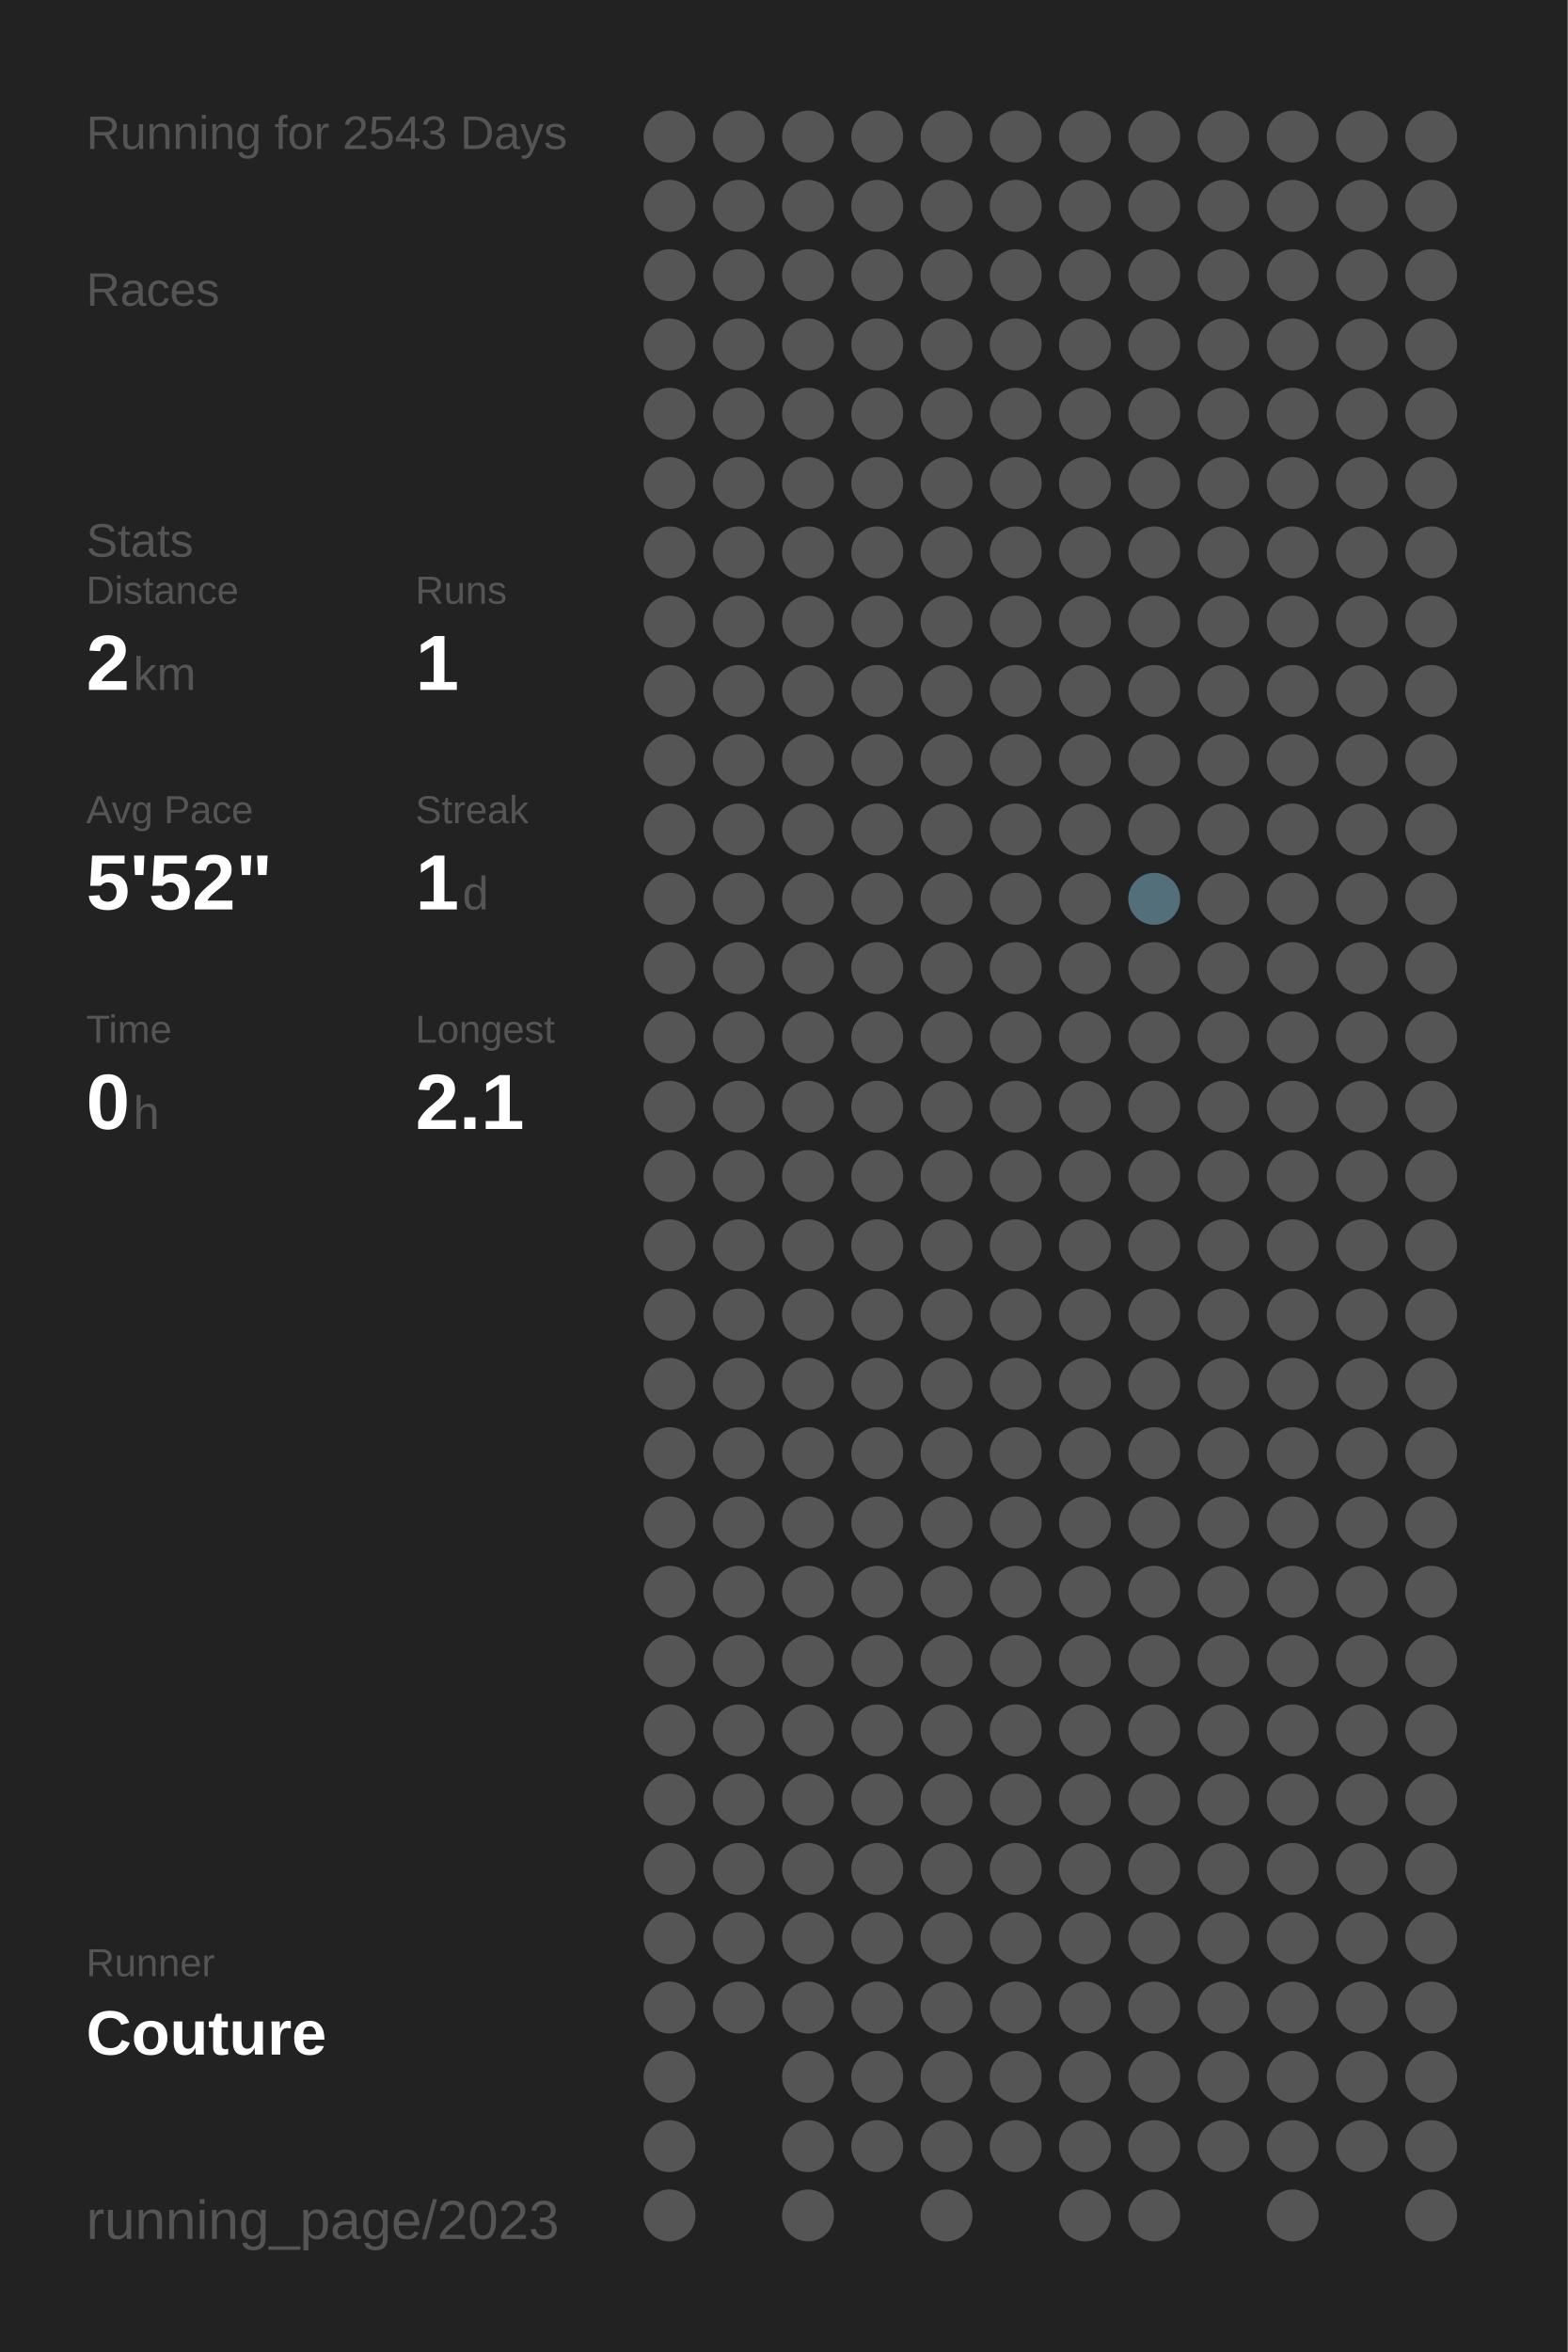
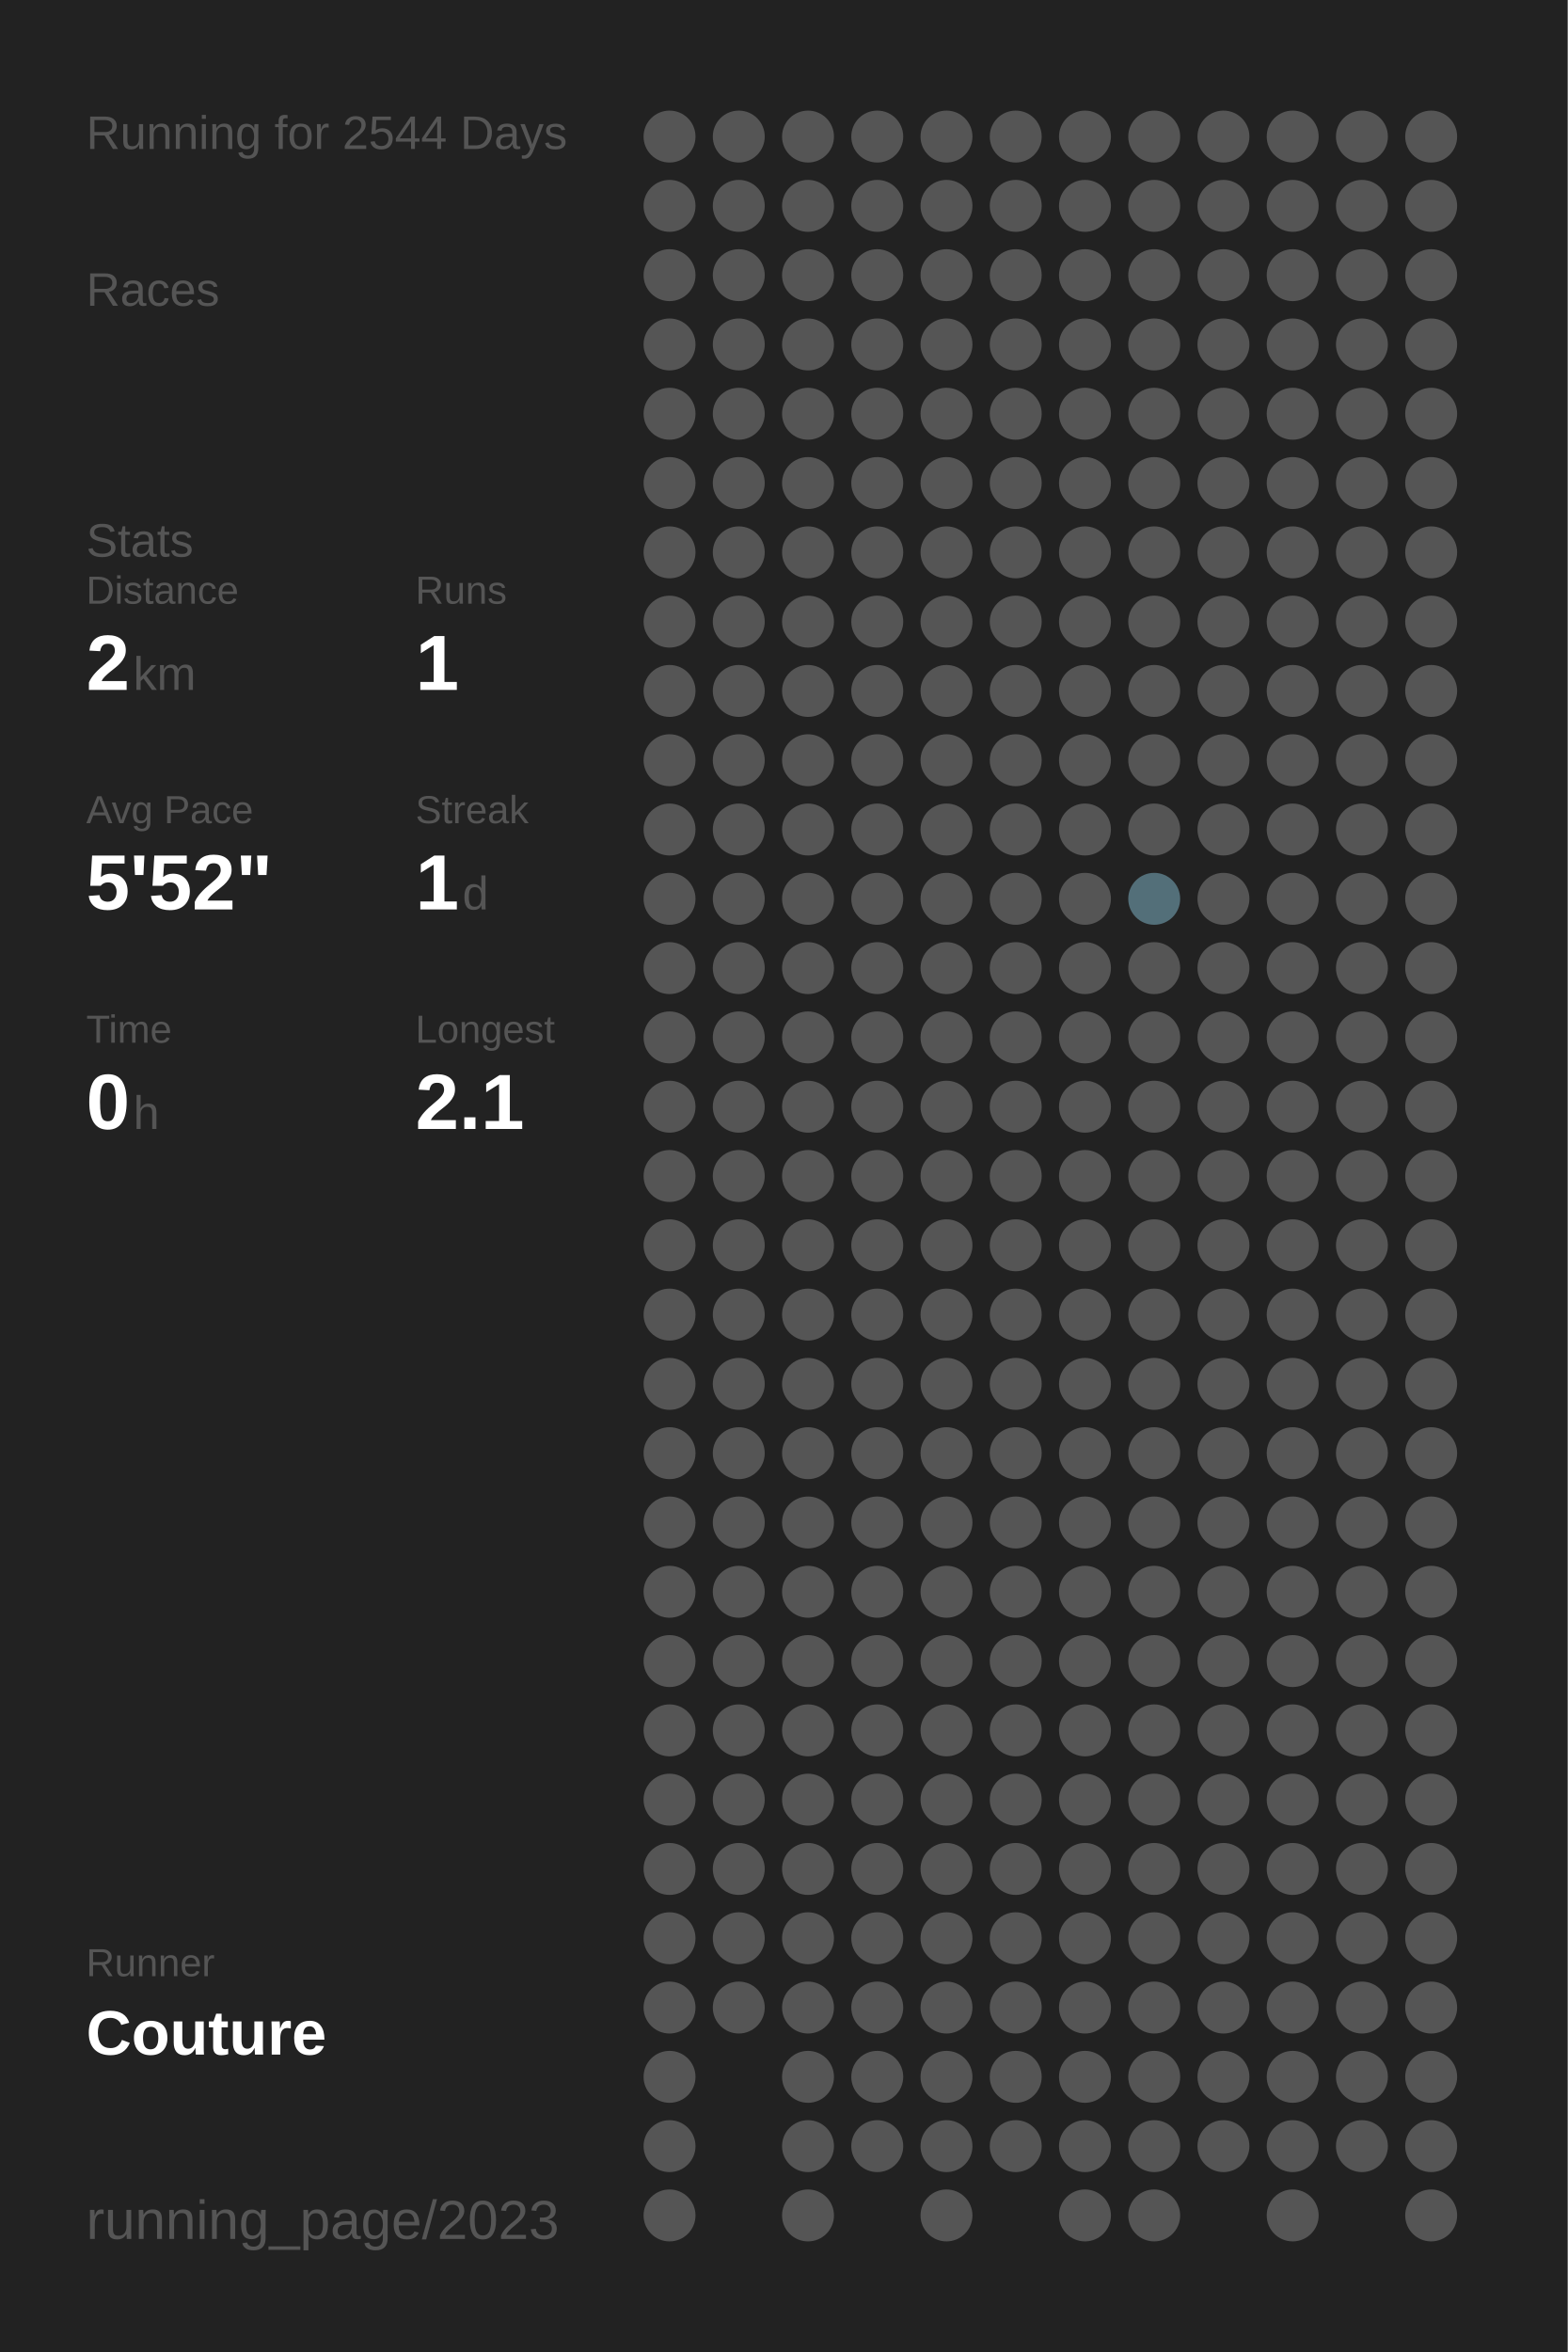
<svg xmlns="http://www.w3.org/2000/svg" baseProfile="full" height="300mm" version="1.1" viewBox="0,0,200,300" width="200mm">
  <defs />
  <rect fill="#222222" height="300" width="200" x="0" y="0" />
-   <text fill="#555555" style="font-size:6px; font-family:Arial;" x="11" y="19">Running for 2543 Days</text>
+   <text fill="#555555" style="font-size:6px; font-family:Arial;" x="11" y="19">Running for 2544 Days</text>
  <text fill="#555555" style="font-size:6px; font-family:Arial;" x="11" y="39">Races</text>
  <text fill="#555555" style="font-size:6px; font-family:Arial;" x="11" y="71">Stats</text>
  <text fill="#555555" style="font-size:5px; font-family:Arial;" x="11" y="77">Distance</text>
  <text fill="#FFFFFF" style="font-size:10px; font-family:Arial; font-weight:bold;" x="11" y="88">2</text>
  <text fill="#555555" style="font-size:6px; font-family:Arial;" x="17" y="88">km</text>
  <text fill="#555555" style="font-size:5px; font-family:Arial;" x="53" y="77">Runs</text>
  <text fill="#FFFFFF" style="font-size:10px; font-family:Arial; font-weight:bold;" x="53" y="88">1</text>
  <text fill="#555555" style="font-size:5px; font-family:Arial;" x="11" y="105">Avg Pace</text>
  <text fill="#FFFFFF" style="font-size:10px; font-family:Arial; font-weight:bold;" x="11" y="116">5'52"</text>
  <text fill="#555555" style="font-size:5px; font-family:Arial;" x="53" y="105">Streak</text>
  <text fill="#FFFFFF" style="font-size:10px; font-family:Arial; font-weight:bold;" x="53" y="116">1</text>
  <text fill="#555555" style="font-size:6px; font-family:Arial;" x="59" y="116">d</text>
  <text fill="#555555" style="font-size:5px; font-family:Arial;" x="11" y="133">Time</text>
  <text fill="#FFFFFF" style="font-size:10px; font-family:Arial; font-weight:bold;" x="11" y="144">0</text>
  <text fill="#555555" style="font-size:6px; font-family:Arial;" x="17" y="144">h</text>
  <text fill="#555555" style="font-size:5px; font-family:Arial;" x="53" y="133">Longest</text>
  <text fill="#FFFFFF" style="font-size:10px; font-family:Arial; font-weight:bold;" x="53" y="144">2.1</text>
  <text fill="#555555" style="font-size:5px; font-family:Arial;" x="11" y="252.065">Runner</text>
  <text fill="#FFFFFF" style="font-size:8px; font-family:Arial; font-weight:bold;" x="11" y="262.065">Couture</text>
  <text fill="#555555" style="font-size:7px; font-family:Arial;" x="11" y="285.581">running_page/2023</text>
  <circle cx="85.417" cy="17.419" fill="#555555" r="3.312" />
  <circle cx="85.417" cy="26.258" fill="#555555" r="3.312" />
  <circle cx="85.417" cy="35.097" fill="#555555" r="3.312" />
  <circle cx="85.417" cy="43.935" fill="#555555" r="3.312" />
  <circle cx="85.417" cy="52.774" fill="#555555" r="3.312" />
  <circle cx="85.417" cy="61.613" fill="#555555" r="3.312" />
  <circle cx="85.417" cy="70.452" fill="#555555" r="3.312" />
  <circle cx="85.417" cy="79.29" fill="#555555" r="3.312" />
  <circle cx="85.417" cy="88.129" fill="#555555" r="3.312" />
  <circle cx="85.417" cy="96.968" fill="#555555" r="3.312" />
  <circle cx="85.417" cy="105.806" fill="#555555" r="3.312" />
  <circle cx="85.417" cy="114.645" fill="#555555" r="3.312" />
  <circle cx="85.417" cy="123.484" fill="#555555" r="3.312" />
  <circle cx="85.417" cy="132.323" fill="#555555" r="3.312" />
  <circle cx="85.417" cy="141.161" fill="#555555" r="3.312" />
  <circle cx="85.417" cy="150" fill="#555555" r="3.312" />
  <circle cx="85.417" cy="158.839" fill="#555555" r="3.312" />
  <circle cx="85.417" cy="167.677" fill="#555555" r="3.312" />
  <circle cx="85.417" cy="176.516" fill="#555555" r="3.312" />
  <circle cx="85.417" cy="185.355" fill="#555555" r="3.312" />
  <circle cx="85.417" cy="194.194" fill="#555555" r="3.312" />
  <circle cx="85.417" cy="203.032" fill="#555555" r="3.312" />
  <circle cx="85.417" cy="211.871" fill="#555555" r="3.312" />
  <circle cx="85.417" cy="220.71" fill="#555555" r="3.312" />
  <circle cx="85.417" cy="229.548" fill="#555555" r="3.312" />
  <circle cx="85.417" cy="238.387" fill="#555555" r="3.312" />
  <circle cx="85.417" cy="247.226" fill="#555555" r="3.312" />
  <circle cx="85.417" cy="256.065" fill="#555555" r="3.312" />
  <circle cx="85.417" cy="264.903" fill="#555555" r="3.312" />
  <circle cx="85.417" cy="273.742" fill="#555555" r="3.312" />
  <circle cx="85.417" cy="282.581" fill="#555555" r="3.312" />
  <circle cx="94.25" cy="17.419" fill="#555555" r="3.312" />
  <circle cx="94.25" cy="26.258" fill="#555555" r="3.312" />
  <circle cx="94.25" cy="35.097" fill="#555555" r="3.312" />
  <circle cx="94.25" cy="43.935" fill="#555555" r="3.312" />
  <circle cx="94.25" cy="52.774" fill="#555555" r="3.312" />
  <circle cx="94.25" cy="61.613" fill="#555555" r="3.312" />
  <circle cx="94.25" cy="70.452" fill="#555555" r="3.312" />
  <circle cx="94.25" cy="79.29" fill="#555555" r="3.312" />
  <circle cx="94.25" cy="88.129" fill="#555555" r="3.312" />
  <circle cx="94.25" cy="96.968" fill="#555555" r="3.312" />
  <circle cx="94.25" cy="105.806" fill="#555555" r="3.312" />
  <circle cx="94.25" cy="114.645" fill="#555555" r="3.312" />
  <circle cx="94.25" cy="123.484" fill="#555555" r="3.312" />
  <circle cx="94.25" cy="132.323" fill="#555555" r="3.312" />
  <circle cx="94.25" cy="141.161" fill="#555555" r="3.312" />
  <circle cx="94.25" cy="150" fill="#555555" r="3.312" />
  <circle cx="94.25" cy="158.839" fill="#555555" r="3.312" />
  <circle cx="94.25" cy="167.677" fill="#555555" r="3.312" />
  <circle cx="94.25" cy="176.516" fill="#555555" r="3.312" />
  <circle cx="94.25" cy="185.355" fill="#555555" r="3.312" />
  <circle cx="94.25" cy="194.194" fill="#555555" r="3.312" />
  <circle cx="94.25" cy="203.032" fill="#555555" r="3.312" />
  <circle cx="94.25" cy="211.871" fill="#555555" r="3.312" />
  <circle cx="94.25" cy="220.71" fill="#555555" r="3.312" />
  <circle cx="94.25" cy="229.548" fill="#555555" r="3.312" />
  <circle cx="94.25" cy="238.387" fill="#555555" r="3.312" />
  <circle cx="94.25" cy="247.226" fill="#555555" r="3.312" />
  <circle cx="94.25" cy="256.065" fill="#555555" r="3.312" />
  <circle cx="103.083" cy="17.419" fill="#555555" r="3.312" />
  <circle cx="103.083" cy="26.258" fill="#555555" r="3.312" />
  <circle cx="103.083" cy="35.097" fill="#555555" r="3.312" />
  <circle cx="103.083" cy="43.935" fill="#555555" r="3.312" />
  <circle cx="103.083" cy="52.774" fill="#555555" r="3.312" />
  <circle cx="103.083" cy="61.613" fill="#555555" r="3.312" />
  <circle cx="103.083" cy="70.452" fill="#555555" r="3.312" />
  <circle cx="103.083" cy="79.29" fill="#555555" r="3.312" />
  <circle cx="103.083" cy="88.129" fill="#555555" r="3.312" />
  <circle cx="103.083" cy="96.968" fill="#555555" r="3.312" />
  <circle cx="103.083" cy="105.806" fill="#555555" r="3.312" />
  <circle cx="103.083" cy="114.645" fill="#555555" r="3.312" />
  <circle cx="103.083" cy="123.484" fill="#555555" r="3.312" />
  <circle cx="103.083" cy="132.323" fill="#555555" r="3.312" />
  <circle cx="103.083" cy="141.161" fill="#555555" r="3.312" />
  <circle cx="103.083" cy="150" fill="#555555" r="3.312" />
  <circle cx="103.083" cy="158.839" fill="#555555" r="3.312" />
  <circle cx="103.083" cy="167.677" fill="#555555" r="3.312" />
  <circle cx="103.083" cy="176.516" fill="#555555" r="3.312" />
  <circle cx="103.083" cy="185.355" fill="#555555" r="3.312" />
  <circle cx="103.083" cy="194.194" fill="#555555" r="3.312" />
  <circle cx="103.083" cy="203.032" fill="#555555" r="3.312" />
  <circle cx="103.083" cy="211.871" fill="#555555" r="3.312" />
  <circle cx="103.083" cy="220.71" fill="#555555" r="3.312" />
  <circle cx="103.083" cy="229.548" fill="#555555" r="3.312" />
  <circle cx="103.083" cy="238.387" fill="#555555" r="3.312" />
  <circle cx="103.083" cy="247.226" fill="#555555" r="3.312" />
  <circle cx="103.083" cy="256.065" fill="#555555" r="3.312" />
  <circle cx="103.083" cy="264.903" fill="#555555" r="3.312" />
  <circle cx="103.083" cy="273.742" fill="#555555" r="3.312" />
  <circle cx="103.083" cy="282.581" fill="#555555" r="3.312" />
  <circle cx="111.917" cy="17.419" fill="#555555" r="3.312" />
  <circle cx="111.917" cy="26.258" fill="#555555" r="3.312" />
  <circle cx="111.917" cy="35.097" fill="#555555" r="3.312" />
  <circle cx="111.917" cy="43.935" fill="#555555" r="3.312" />
  <circle cx="111.917" cy="52.774" fill="#555555" r="3.312" />
  <circle cx="111.917" cy="61.613" fill="#555555" r="3.312" />
  <circle cx="111.917" cy="70.452" fill="#555555" r="3.312" />
  <circle cx="111.917" cy="79.29" fill="#555555" r="3.312" />
  <circle cx="111.917" cy="88.129" fill="#555555" r="3.312" />
  <circle cx="111.917" cy="96.968" fill="#555555" r="3.312" />
  <circle cx="111.917" cy="105.806" fill="#555555" r="3.312" />
  <circle cx="111.917" cy="114.645" fill="#555555" r="3.312" />
  <circle cx="111.917" cy="123.484" fill="#555555" r="3.312" />
  <circle cx="111.917" cy="132.323" fill="#555555" r="3.312" />
  <circle cx="111.917" cy="141.161" fill="#555555" r="3.312" />
  <circle cx="111.917" cy="150" fill="#555555" r="3.312" />
  <circle cx="111.917" cy="158.839" fill="#555555" r="3.312" />
  <circle cx="111.917" cy="167.677" fill="#555555" r="3.312" />
  <circle cx="111.917" cy="176.516" fill="#555555" r="3.312" />
  <circle cx="111.917" cy="185.355" fill="#555555" r="3.312" />
  <circle cx="111.917" cy="194.194" fill="#555555" r="3.312" />
  <circle cx="111.917" cy="203.032" fill="#555555" r="3.312" />
  <circle cx="111.917" cy="211.871" fill="#555555" r="3.312" />
  <circle cx="111.917" cy="220.71" fill="#555555" r="3.312" />
  <circle cx="111.917" cy="229.548" fill="#555555" r="3.312" />
  <circle cx="111.917" cy="238.387" fill="#555555" r="3.312" />
  <circle cx="111.917" cy="247.226" fill="#555555" r="3.312" />
  <circle cx="111.917" cy="256.065" fill="#555555" r="3.312" />
  <circle cx="111.917" cy="264.903" fill="#555555" r="3.312" />
  <circle cx="111.917" cy="273.742" fill="#555555" r="3.312" />
  <circle cx="120.75" cy="17.419" fill="#555555" r="3.312" />
  <circle cx="120.75" cy="26.258" fill="#555555" r="3.312" />
  <circle cx="120.75" cy="35.097" fill="#555555" r="3.312" />
  <circle cx="120.75" cy="43.935" fill="#555555" r="3.312" />
  <circle cx="120.75" cy="52.774" fill="#555555" r="3.312" />
  <circle cx="120.75" cy="61.613" fill="#555555" r="3.312" />
  <circle cx="120.75" cy="70.452" fill="#555555" r="3.312" />
  <circle cx="120.75" cy="79.29" fill="#555555" r="3.312" />
  <circle cx="120.75" cy="88.129" fill="#555555" r="3.312" />
  <circle cx="120.75" cy="96.968" fill="#555555" r="3.312" />
  <circle cx="120.75" cy="105.806" fill="#555555" r="3.312" />
  <circle cx="120.75" cy="114.645" fill="#555555" r="3.312" />
  <circle cx="120.75" cy="123.484" fill="#555555" r="3.312" />
  <circle cx="120.75" cy="132.323" fill="#555555" r="3.312" />
  <circle cx="120.75" cy="141.161" fill="#555555" r="3.312" />
  <circle cx="120.75" cy="150" fill="#555555" r="3.312" />
  <circle cx="120.75" cy="158.839" fill="#555555" r="3.312" />
  <circle cx="120.75" cy="167.677" fill="#555555" r="3.312" />
  <circle cx="120.75" cy="176.516" fill="#555555" r="3.312" />
  <circle cx="120.75" cy="185.355" fill="#555555" r="3.312" />
  <circle cx="120.75" cy="194.194" fill="#555555" r="3.312" />
  <circle cx="120.75" cy="203.032" fill="#555555" r="3.312" />
  <circle cx="120.75" cy="211.871" fill="#555555" r="3.312" />
  <circle cx="120.75" cy="220.71" fill="#555555" r="3.312" />
  <circle cx="120.75" cy="229.548" fill="#555555" r="3.312" />
  <circle cx="120.75" cy="238.387" fill="#555555" r="3.312" />
  <circle cx="120.75" cy="247.226" fill="#555555" r="3.312" />
  <circle cx="120.75" cy="256.065" fill="#555555" r="3.312" />
  <circle cx="120.75" cy="264.903" fill="#555555" r="3.312" />
  <circle cx="120.75" cy="273.742" fill="#555555" r="3.312" />
  <circle cx="120.75" cy="282.581" fill="#555555" r="3.312" />
  <circle cx="129.583" cy="17.419" fill="#555555" r="3.312" />
  <circle cx="129.583" cy="26.258" fill="#555555" r="3.312" />
  <circle cx="129.583" cy="35.097" fill="#555555" r="3.312" />
  <circle cx="129.583" cy="43.935" fill="#555555" r="3.312" />
  <circle cx="129.583" cy="52.774" fill="#555555" r="3.312" />
  <circle cx="129.583" cy="61.613" fill="#555555" r="3.312" />
  <circle cx="129.583" cy="70.452" fill="#555555" r="3.312" />
  <circle cx="129.583" cy="79.29" fill="#555555" r="3.312" />
  <circle cx="129.583" cy="88.129" fill="#555555" r="3.312" />
  <circle cx="129.583" cy="96.968" fill="#555555" r="3.312" />
  <circle cx="129.583" cy="105.806" fill="#555555" r="3.312" />
  <circle cx="129.583" cy="114.645" fill="#555555" r="3.312" />
  <circle cx="129.583" cy="123.484" fill="#555555" r="3.312" />
  <circle cx="129.583" cy="132.323" fill="#555555" r="3.312" />
  <circle cx="129.583" cy="141.161" fill="#555555" r="3.312" />
  <circle cx="129.583" cy="150" fill="#555555" r="3.312" />
  <circle cx="129.583" cy="158.839" fill="#555555" r="3.312" />
  <circle cx="129.583" cy="167.677" fill="#555555" r="3.312" />
  <circle cx="129.583" cy="176.516" fill="#555555" r="3.312" />
  <circle cx="129.583" cy="185.355" fill="#555555" r="3.312" />
  <circle cx="129.583" cy="194.194" fill="#555555" r="3.312" />
  <circle cx="129.583" cy="203.032" fill="#555555" r="3.312" />
  <circle cx="129.583" cy="211.871" fill="#555555" r="3.312" />
  <circle cx="129.583" cy="220.71" fill="#555555" r="3.312" />
  <circle cx="129.583" cy="229.548" fill="#555555" r="3.312" />
  <circle cx="129.583" cy="238.387" fill="#555555" r="3.312" />
  <circle cx="129.583" cy="247.226" fill="#555555" r="3.312" />
  <circle cx="129.583" cy="256.065" fill="#555555" r="3.312" />
  <circle cx="129.583" cy="264.903" fill="#555555" r="3.312" />
  <circle cx="129.583" cy="273.742" fill="#555555" r="3.312" />
  <circle cx="138.417" cy="17.419" fill="#555555" r="3.312" />
  <circle cx="138.417" cy="26.258" fill="#555555" r="3.312" />
  <circle cx="138.417" cy="35.097" fill="#555555" r="3.312" />
  <circle cx="138.417" cy="43.935" fill="#555555" r="3.312" />
  <circle cx="138.417" cy="52.774" fill="#555555" r="3.312" />
  <circle cx="138.417" cy="61.613" fill="#555555" r="3.312" />
  <circle cx="138.417" cy="70.452" fill="#555555" r="3.312" />
  <circle cx="138.417" cy="79.29" fill="#555555" r="3.312" />
  <circle cx="138.417" cy="88.129" fill="#555555" r="3.312" />
  <circle cx="138.417" cy="96.968" fill="#555555" r="3.312" />
  <circle cx="138.417" cy="105.806" fill="#555555" r="3.312" />
  <circle cx="138.417" cy="114.645" fill="#555555" r="3.312" />
  <circle cx="138.417" cy="123.484" fill="#555555" r="3.312" />
  <circle cx="138.417" cy="132.323" fill="#555555" r="3.312" />
  <circle cx="138.417" cy="141.161" fill="#555555" r="3.312" />
  <circle cx="138.417" cy="150" fill="#555555" r="3.312" />
  <circle cx="138.417" cy="158.839" fill="#555555" r="3.312" />
  <circle cx="138.417" cy="167.677" fill="#555555" r="3.312" />
  <circle cx="138.417" cy="176.516" fill="#555555" r="3.312" />
  <circle cx="138.417" cy="185.355" fill="#555555" r="3.312" />
  <circle cx="138.417" cy="194.194" fill="#555555" r="3.312" />
  <circle cx="138.417" cy="203.032" fill="#555555" r="3.312" />
  <circle cx="138.417" cy="211.871" fill="#555555" r="3.312" />
  <circle cx="138.417" cy="220.71" fill="#555555" r="3.312" />
  <circle cx="138.417" cy="229.548" fill="#555555" r="3.312" />
  <circle cx="138.417" cy="238.387" fill="#555555" r="3.312" />
  <circle cx="138.417" cy="247.226" fill="#555555" r="3.312" />
  <circle cx="138.417" cy="256.065" fill="#555555" r="3.312" />
  <circle cx="138.417" cy="264.903" fill="#555555" r="3.312" />
  <circle cx="138.417" cy="273.742" fill="#555555" r="3.312" />
  <circle cx="138.417" cy="282.581" fill="#555555" r="3.312" />
  <circle cx="147.25" cy="17.419" fill="#555555" r="3.312" />
  <circle cx="147.25" cy="26.258" fill="#555555" r="3.312" />
  <circle cx="147.25" cy="35.097" fill="#555555" r="3.312" />
  <circle cx="147.25" cy="43.935" fill="#555555" r="3.312" />
  <circle cx="147.25" cy="52.774" fill="#555555" r="3.312" />
  <circle cx="147.25" cy="61.613" fill="#555555" r="3.312" />
  <circle cx="147.25" cy="70.452" fill="#555555" r="3.312" />
  <circle cx="147.25" cy="79.29" fill="#555555" r="3.312" />
  <circle cx="147.25" cy="88.129" fill="#555555" r="3.312" />
  <circle cx="147.25" cy="96.968" fill="#555555" r="3.312" />
  <circle cx="147.25" cy="105.806" fill="#555555" r="3.312" />
  <circle cx="147.25" cy="114.645" fill="#536f79" r="3.312" />
  <circle cx="147.25" cy="123.484" fill="#555555" r="3.312" />
  <circle cx="147.25" cy="132.323" fill="#555555" r="3.312" />
  <circle cx="147.25" cy="141.161" fill="#555555" r="3.312" />
  <circle cx="147.25" cy="150" fill="#555555" r="3.312" />
  <circle cx="147.25" cy="158.839" fill="#555555" r="3.312" />
  <circle cx="147.25" cy="167.677" fill="#555555" r="3.312" />
  <circle cx="147.25" cy="176.516" fill="#555555" r="3.312" />
  <circle cx="147.25" cy="185.355" fill="#555555" r="3.312" />
  <circle cx="147.25" cy="194.194" fill="#555555" r="3.312" />
  <circle cx="147.25" cy="203.032" fill="#555555" r="3.312" />
  <circle cx="147.25" cy="211.871" fill="#555555" r="3.312" />
  <circle cx="147.25" cy="220.71" fill="#555555" r="3.312" />
  <circle cx="147.25" cy="229.548" fill="#555555" r="3.312" />
  <circle cx="147.25" cy="238.387" fill="#555555" r="3.312" />
  <circle cx="147.25" cy="247.226" fill="#555555" r="3.312" />
  <circle cx="147.25" cy="256.065" fill="#555555" r="3.312" />
  <circle cx="147.25" cy="264.903" fill="#555555" r="3.312" />
  <circle cx="147.25" cy="273.742" fill="#555555" r="3.312" />
  <circle cx="147.25" cy="282.581" fill="#555555" r="3.312" />
  <circle cx="156.083" cy="17.419" fill="#555555" r="3.312" />
  <circle cx="156.083" cy="26.258" fill="#555555" r="3.312" />
  <circle cx="156.083" cy="35.097" fill="#555555" r="3.312" />
  <circle cx="156.083" cy="43.935" fill="#555555" r="3.312" />
  <circle cx="156.083" cy="52.774" fill="#555555" r="3.312" />
  <circle cx="156.083" cy="61.613" fill="#555555" r="3.312" />
  <circle cx="156.083" cy="70.452" fill="#555555" r="3.312" />
  <circle cx="156.083" cy="79.29" fill="#555555" r="3.312" />
  <circle cx="156.083" cy="88.129" fill="#555555" r="3.312" />
  <circle cx="156.083" cy="96.968" fill="#555555" r="3.312" />
  <circle cx="156.083" cy="105.806" fill="#555555" r="3.312" />
  <circle cx="156.083" cy="114.645" fill="#555555" r="3.312" />
  <circle cx="156.083" cy="123.484" fill="#555555" r="3.312" />
  <circle cx="156.083" cy="132.323" fill="#555555" r="3.312" />
  <circle cx="156.083" cy="141.161" fill="#555555" r="3.312" />
  <circle cx="156.083" cy="150" fill="#555555" r="3.312" />
  <circle cx="156.083" cy="158.839" fill="#555555" r="3.312" />
  <circle cx="156.083" cy="167.677" fill="#555555" r="3.312" />
  <circle cx="156.083" cy="176.516" fill="#555555" r="3.312" />
  <circle cx="156.083" cy="185.355" fill="#555555" r="3.312" />
  <circle cx="156.083" cy="194.194" fill="#555555" r="3.312" />
  <circle cx="156.083" cy="203.032" fill="#555555" r="3.312" />
  <circle cx="156.083" cy="211.871" fill="#555555" r="3.312" />
  <circle cx="156.083" cy="220.71" fill="#555555" r="3.312" />
  <circle cx="156.083" cy="229.548" fill="#555555" r="3.312" />
  <circle cx="156.083" cy="238.387" fill="#555555" r="3.312" />
  <circle cx="156.083" cy="247.226" fill="#555555" r="3.312" />
  <circle cx="156.083" cy="256.065" fill="#555555" r="3.312" />
  <circle cx="156.083" cy="264.903" fill="#555555" r="3.312" />
  <circle cx="156.083" cy="273.742" fill="#555555" r="3.312" />
  <circle cx="164.917" cy="17.419" fill="#555555" r="3.312" />
  <circle cx="164.917" cy="26.258" fill="#555555" r="3.312" />
  <circle cx="164.917" cy="35.097" fill="#555555" r="3.312" />
  <circle cx="164.917" cy="43.935" fill="#555555" r="3.312" />
  <circle cx="164.917" cy="52.774" fill="#555555" r="3.312" />
  <circle cx="164.917" cy="61.613" fill="#555555" r="3.312" />
  <circle cx="164.917" cy="70.452" fill="#555555" r="3.312" />
  <circle cx="164.917" cy="79.29" fill="#555555" r="3.312" />
  <circle cx="164.917" cy="88.129" fill="#555555" r="3.312" />
  <circle cx="164.917" cy="96.968" fill="#555555" r="3.312" />
  <circle cx="164.917" cy="105.806" fill="#555555" r="3.312" />
  <circle cx="164.917" cy="114.645" fill="#555555" r="3.312" />
  <circle cx="164.917" cy="123.484" fill="#555555" r="3.312" />
  <circle cx="164.917" cy="132.323" fill="#555555" r="3.312" />
  <circle cx="164.917" cy="141.161" fill="#555555" r="3.312" />
  <circle cx="164.917" cy="150" fill="#555555" r="3.312" />
  <circle cx="164.917" cy="158.839" fill="#555555" r="3.312" />
  <circle cx="164.917" cy="167.677" fill="#555555" r="3.312" />
  <circle cx="164.917" cy="176.516" fill="#555555" r="3.312" />
  <circle cx="164.917" cy="185.355" fill="#555555" r="3.312" />
  <circle cx="164.917" cy="194.194" fill="#555555" r="3.312" />
  <circle cx="164.917" cy="203.032" fill="#555555" r="3.312" />
  <circle cx="164.917" cy="211.871" fill="#555555" r="3.312" />
  <circle cx="164.917" cy="220.71" fill="#555555" r="3.312" />
  <circle cx="164.917" cy="229.548" fill="#555555" r="3.312" />
  <circle cx="164.917" cy="238.387" fill="#555555" r="3.312" />
  <circle cx="164.917" cy="247.226" fill="#555555" r="3.312" />
  <circle cx="164.917" cy="256.065" fill="#555555" r="3.312" />
  <circle cx="164.917" cy="264.903" fill="#555555" r="3.312" />
  <circle cx="164.917" cy="273.742" fill="#555555" r="3.312" />
  <circle cx="164.917" cy="282.581" fill="#555555" r="3.312" />
  <circle cx="173.75" cy="17.419" fill="#555555" r="3.312" />
  <circle cx="173.75" cy="26.258" fill="#555555" r="3.312" />
  <circle cx="173.75" cy="35.097" fill="#555555" r="3.312" />
  <circle cx="173.75" cy="43.935" fill="#555555" r="3.312" />
  <circle cx="173.75" cy="52.774" fill="#555555" r="3.312" />
  <circle cx="173.75" cy="61.613" fill="#555555" r="3.312" />
  <circle cx="173.75" cy="70.452" fill="#555555" r="3.312" />
  <circle cx="173.75" cy="79.29" fill="#555555" r="3.312" />
  <circle cx="173.75" cy="88.129" fill="#555555" r="3.312" />
  <circle cx="173.75" cy="96.968" fill="#555555" r="3.312" />
  <circle cx="173.75" cy="105.806" fill="#555555" r="3.312" />
  <circle cx="173.75" cy="114.645" fill="#555555" r="3.312" />
  <circle cx="173.75" cy="123.484" fill="#555555" r="3.312" />
  <circle cx="173.75" cy="132.323" fill="#555555" r="3.312" />
  <circle cx="173.75" cy="141.161" fill="#555555" r="3.312" />
  <circle cx="173.75" cy="150" fill="#555555" r="3.312" />
  <circle cx="173.75" cy="158.839" fill="#555555" r="3.312" />
  <circle cx="173.75" cy="167.677" fill="#555555" r="3.312" />
  <circle cx="173.75" cy="176.516" fill="#555555" r="3.312" />
  <circle cx="173.75" cy="185.355" fill="#555555" r="3.312" />
  <circle cx="173.75" cy="194.194" fill="#555555" r="3.312" />
  <circle cx="173.75" cy="203.032" fill="#555555" r="3.312" />
  <circle cx="173.75" cy="211.871" fill="#555555" r="3.312" />
  <circle cx="173.75" cy="220.71" fill="#555555" r="3.312" />
  <circle cx="173.75" cy="229.548" fill="#555555" r="3.312" />
  <circle cx="173.75" cy="238.387" fill="#555555" r="3.312" />
  <circle cx="173.75" cy="247.226" fill="#555555" r="3.312" />
  <circle cx="173.75" cy="256.065" fill="#555555" r="3.312" />
  <circle cx="173.75" cy="264.903" fill="#555555" r="3.312" />
  <circle cx="173.75" cy="273.742" fill="#555555" r="3.312" />
  <circle cx="182.583" cy="17.419" fill="#555555" r="3.312" />
  <circle cx="182.583" cy="26.258" fill="#555555" r="3.312" />
  <circle cx="182.583" cy="35.097" fill="#555555" r="3.312" />
  <circle cx="182.583" cy="43.935" fill="#555555" r="3.312" />
  <circle cx="182.583" cy="52.774" fill="#555555" r="3.312" />
  <circle cx="182.583" cy="61.613" fill="#555555" r="3.312" />
  <circle cx="182.583" cy="70.452" fill="#555555" r="3.312" />
  <circle cx="182.583" cy="79.29" fill="#555555" r="3.312" />
  <circle cx="182.583" cy="88.129" fill="#555555" r="3.312" />
  <circle cx="182.583" cy="96.968" fill="#555555" r="3.312" />
  <circle cx="182.583" cy="105.806" fill="#555555" r="3.312" />
  <circle cx="182.583" cy="114.645" fill="#555555" r="3.312" />
  <circle cx="182.583" cy="123.484" fill="#555555" r="3.312" />
  <circle cx="182.583" cy="132.323" fill="#555555" r="3.312" />
  <circle cx="182.583" cy="141.161" fill="#555555" r="3.312" />
  <circle cx="182.583" cy="150" fill="#555555" r="3.312" />
  <circle cx="182.583" cy="158.839" fill="#555555" r="3.312" />
  <circle cx="182.583" cy="167.677" fill="#555555" r="3.312" />
  <circle cx="182.583" cy="176.516" fill="#555555" r="3.312" />
  <circle cx="182.583" cy="185.355" fill="#555555" r="3.312" />
  <circle cx="182.583" cy="194.194" fill="#555555" r="3.312" />
  <circle cx="182.583" cy="203.032" fill="#555555" r="3.312" />
  <circle cx="182.583" cy="211.871" fill="#555555" r="3.312" />
  <circle cx="182.583" cy="220.71" fill="#555555" r="3.312" />
  <circle cx="182.583" cy="229.548" fill="#555555" r="3.312" />
  <circle cx="182.583" cy="238.387" fill="#555555" r="3.312" />
  <circle cx="182.583" cy="247.226" fill="#555555" r="3.312" />
  <circle cx="182.583" cy="256.065" fill="#555555" r="3.312" />
  <circle cx="182.583" cy="264.903" fill="#555555" r="3.312" />
  <circle cx="182.583" cy="273.742" fill="#555555" r="3.312" />
  <circle cx="182.583" cy="282.581" fill="#555555" r="3.312" />
</svg>
